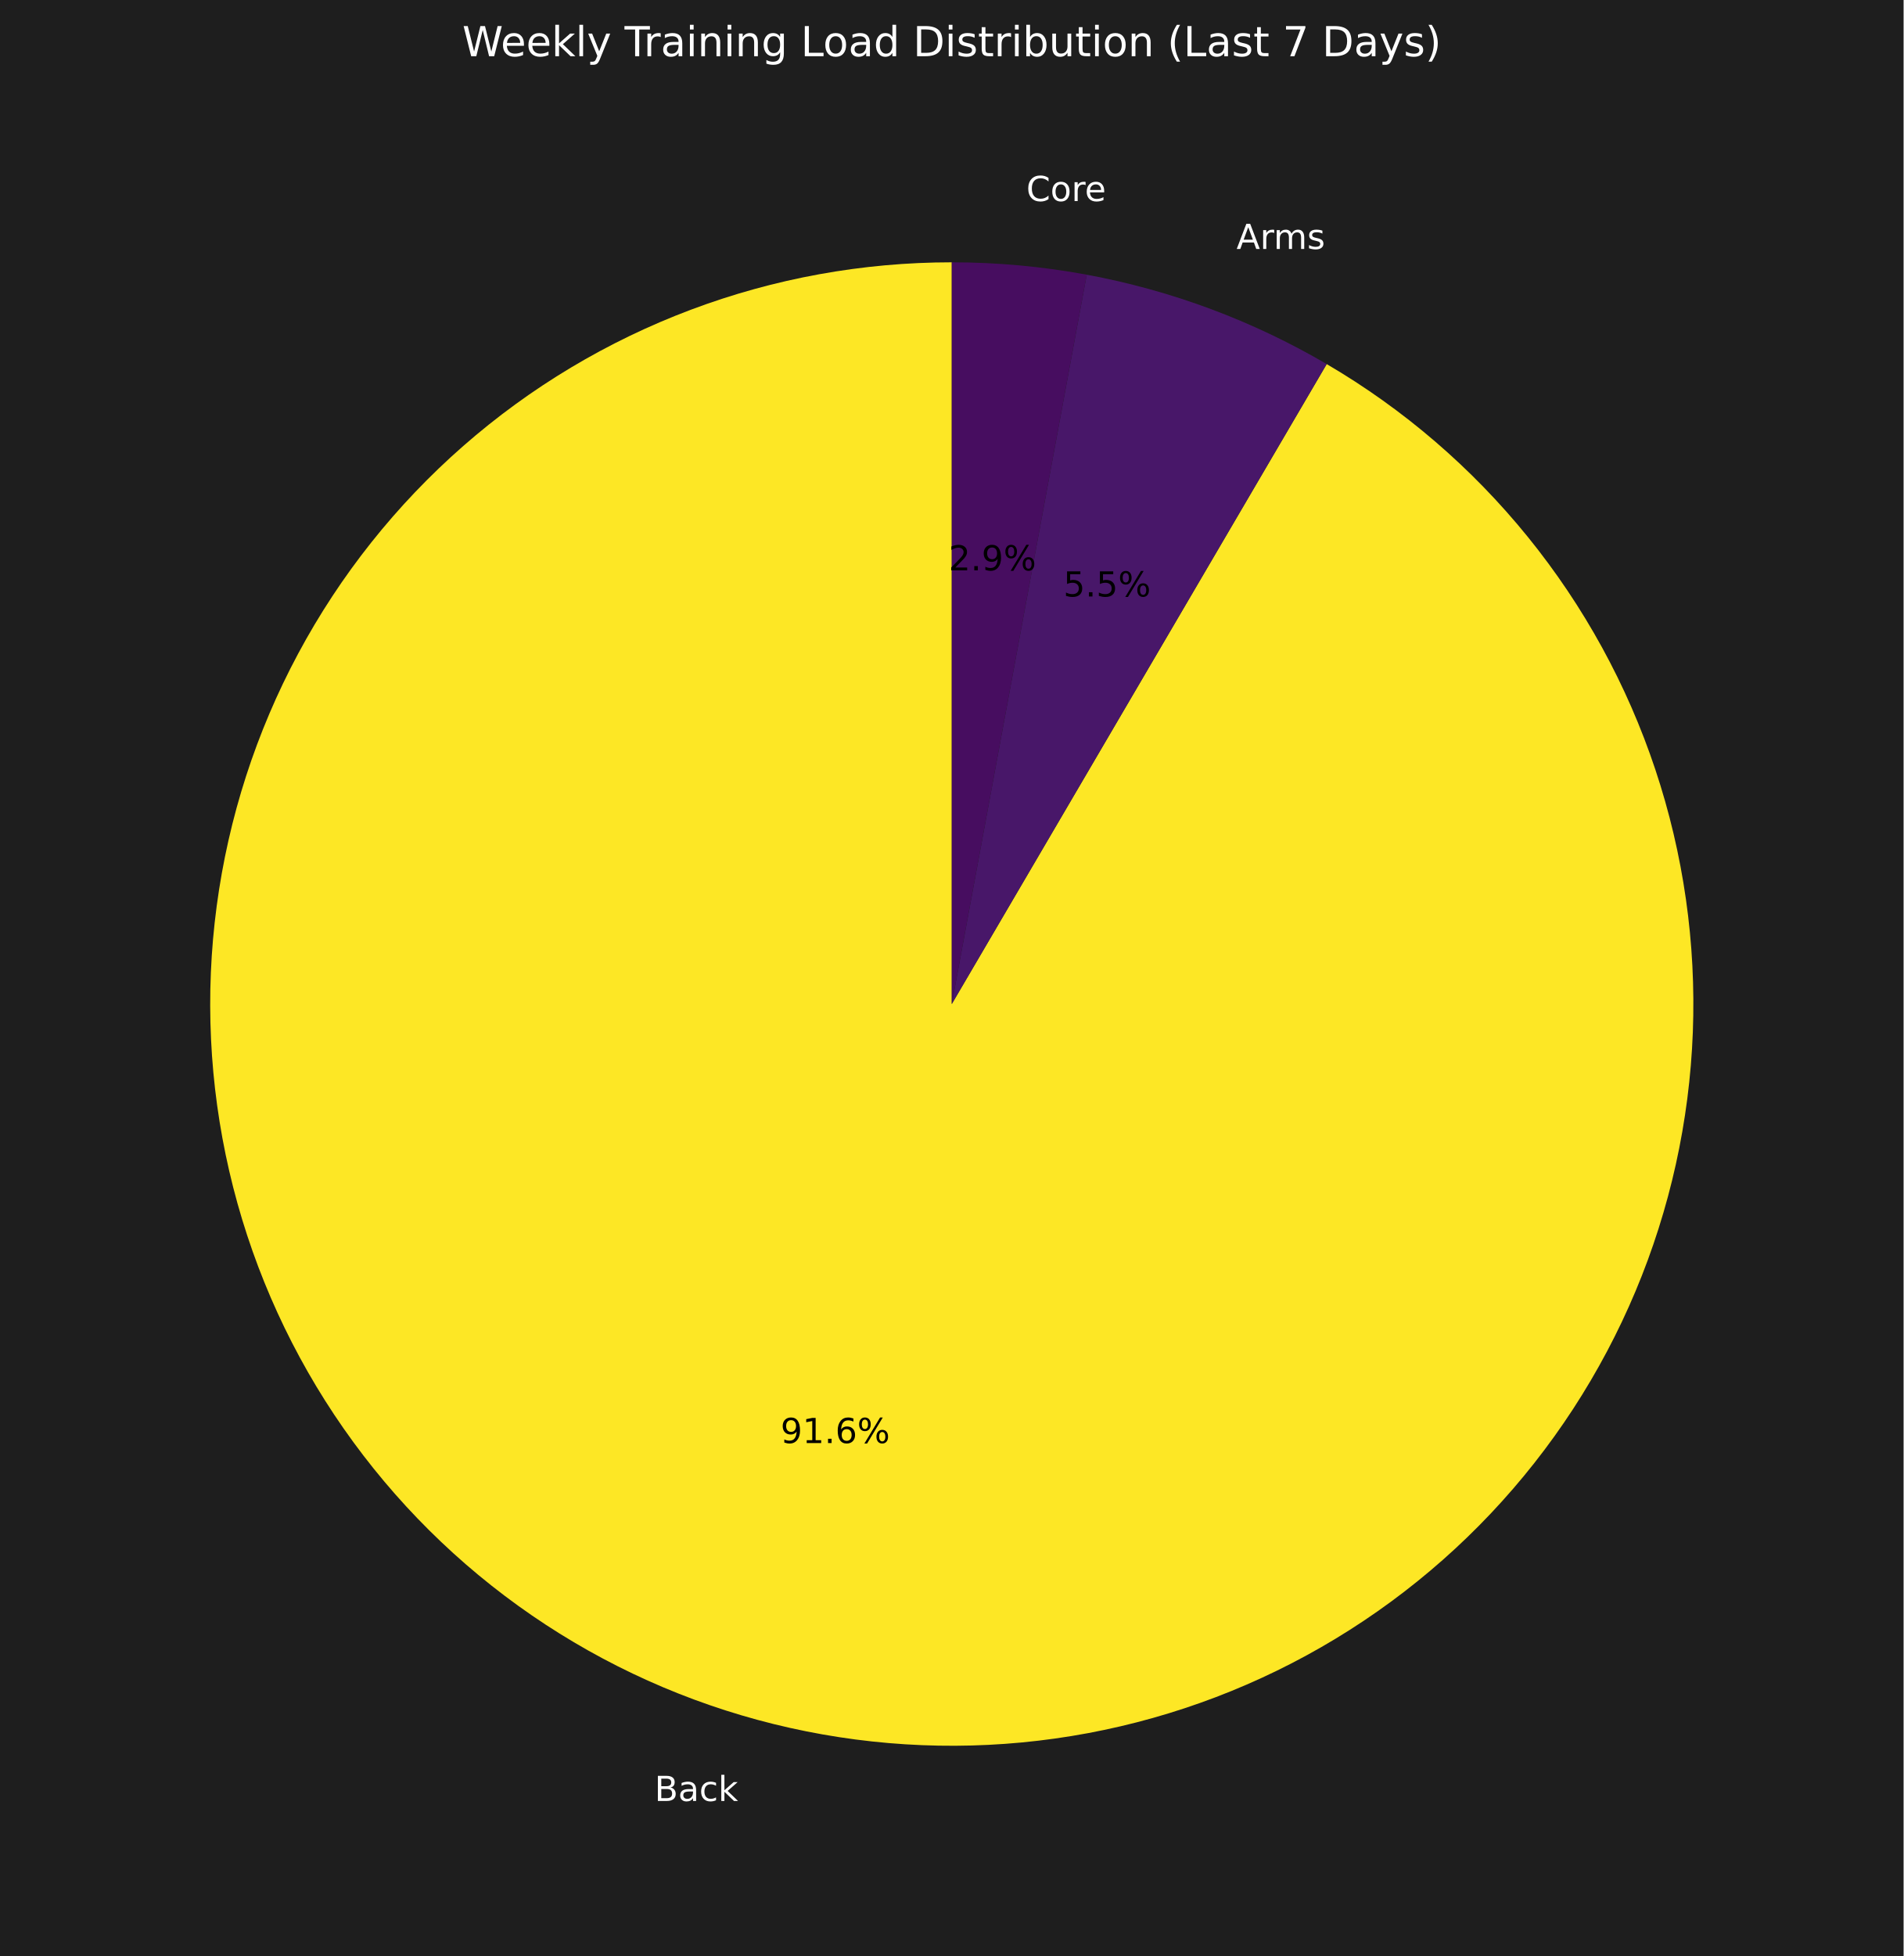
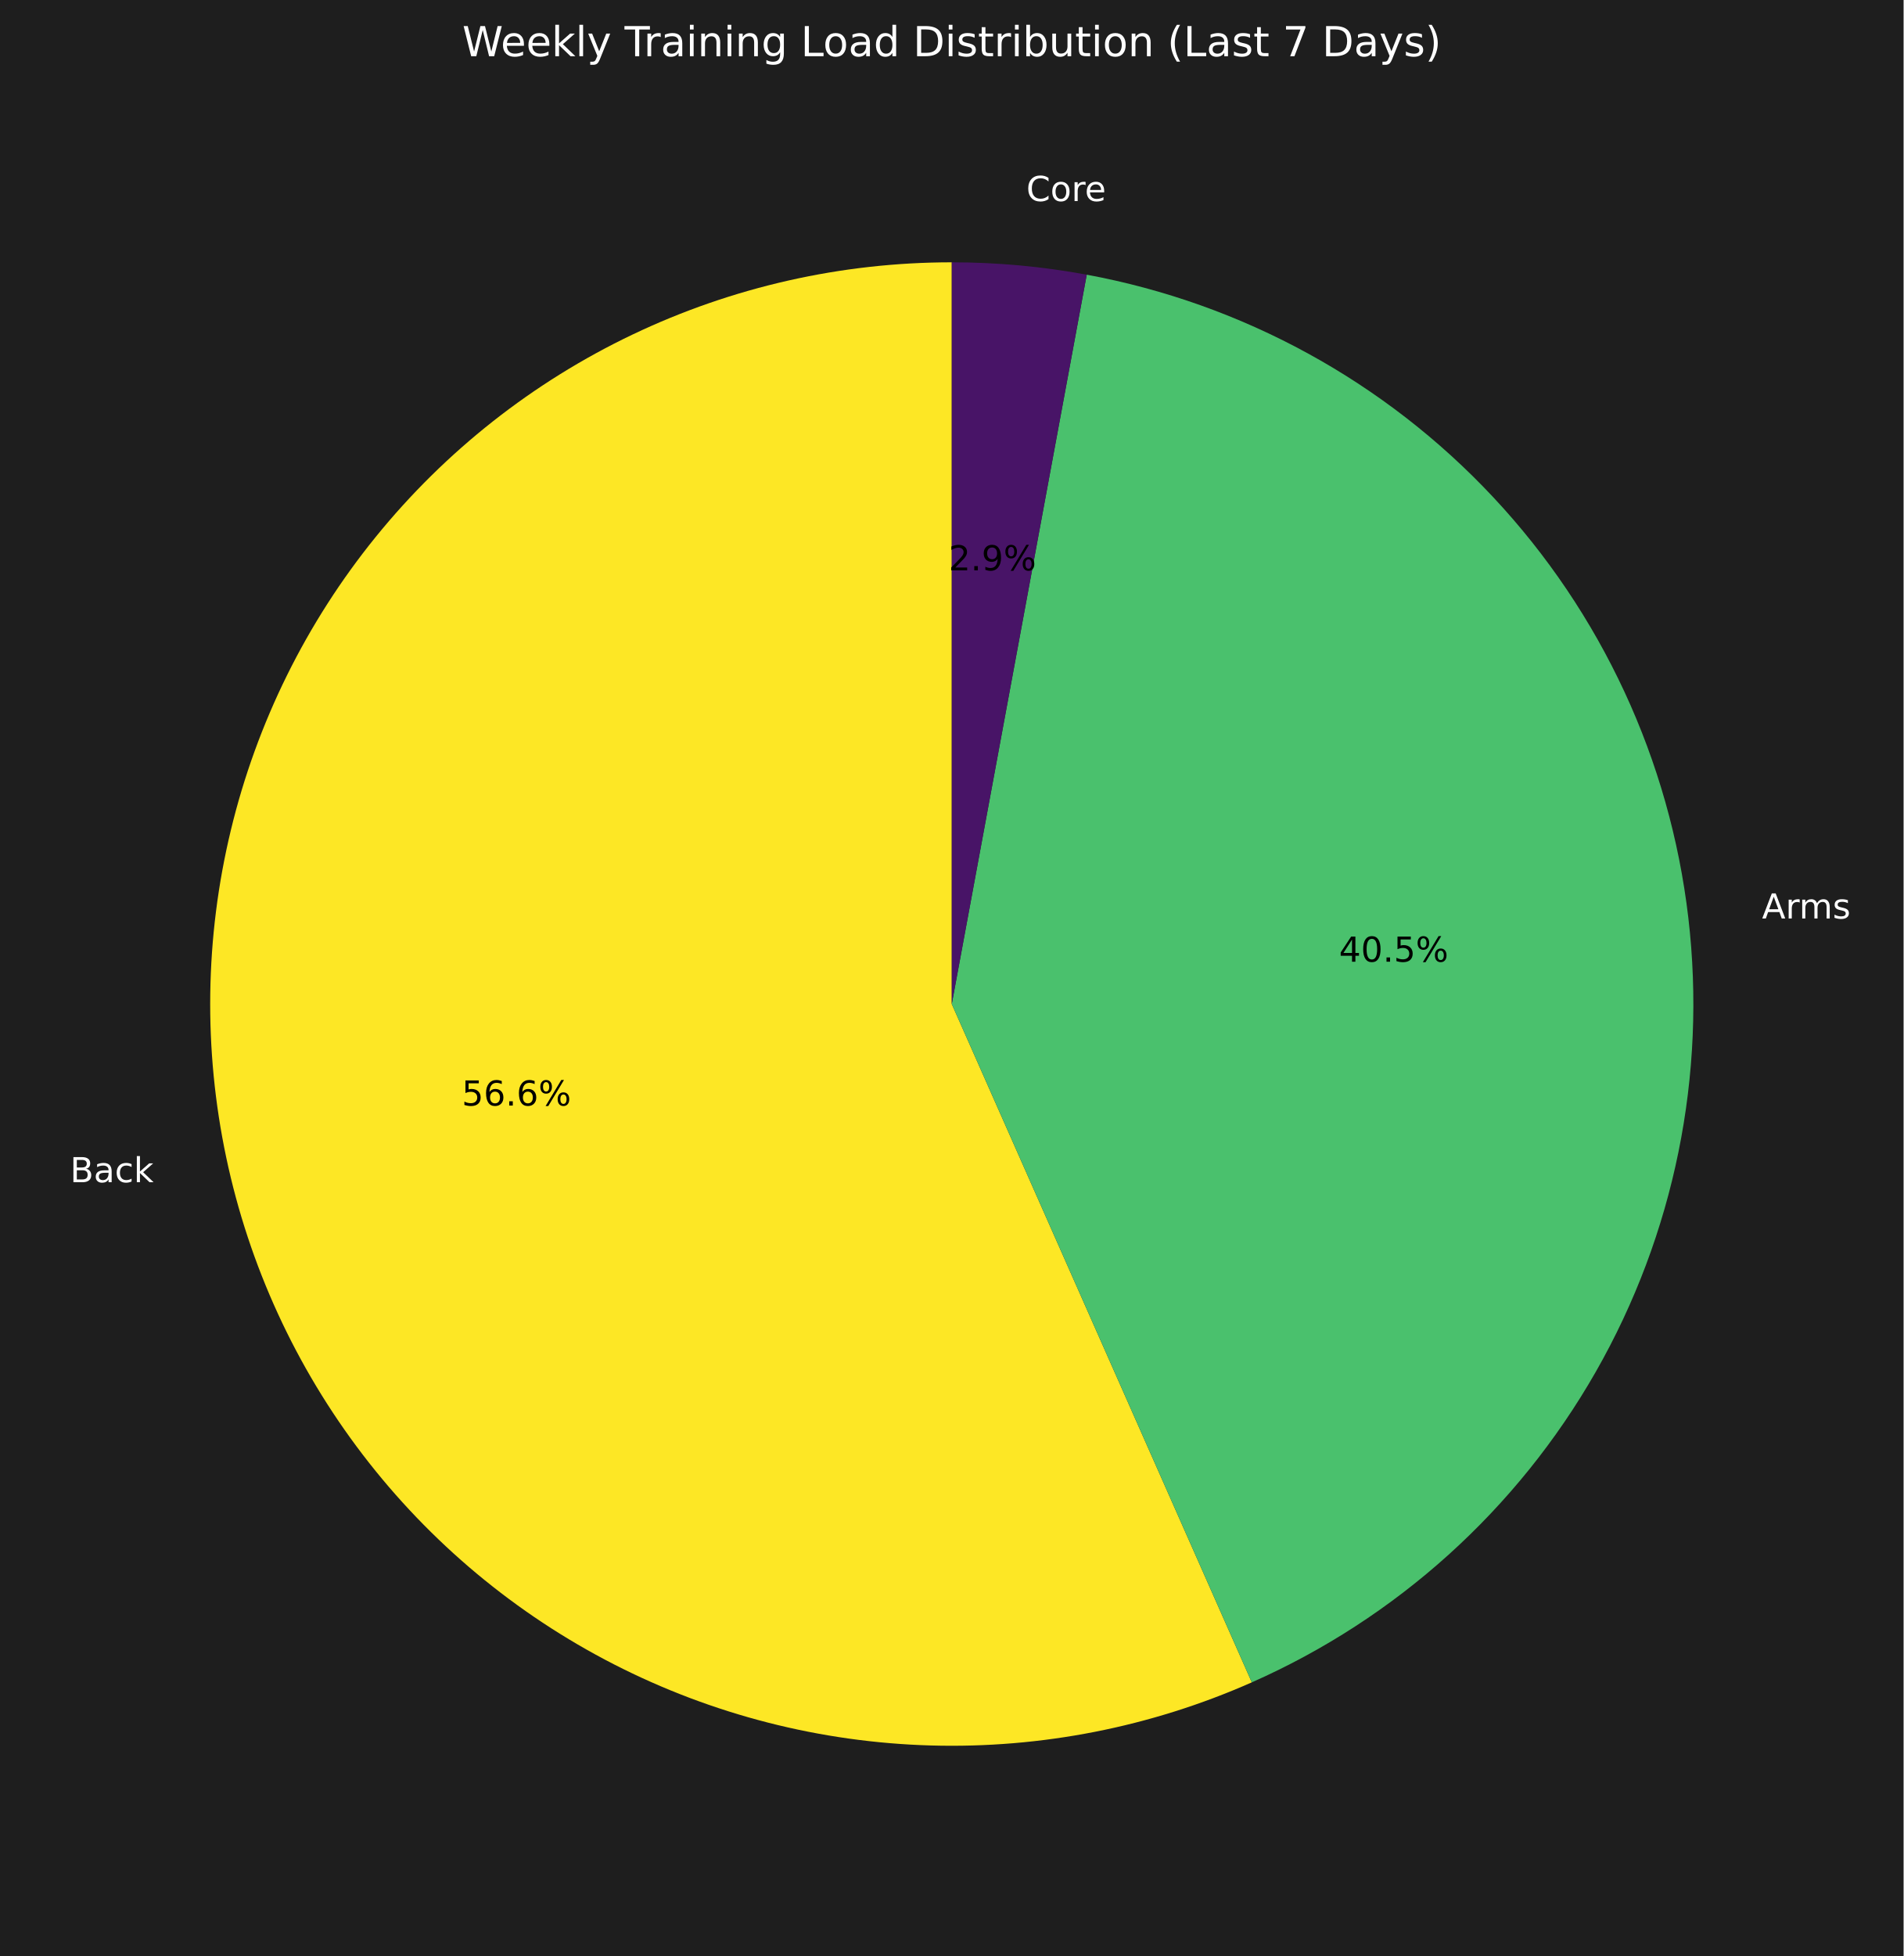
<svg xmlns="http://www.w3.org/2000/svg" xmlns:xlink="http://www.w3.org/1999/xlink" width="552.72pt" height="567.838pt" viewBox="0 0 552.72 567.838" version="1.1">
  <defs>
    <style type="text/css">*{stroke-linejoin: round; stroke-linecap: butt}</style>
  </defs>
  <g id="figure_1">
    <g id="patch_1">
      <path d="M 0 567.838  L 552.72 567.838  L 552.72 0  L 0 0  z " style="fill: #1e1e1e" />
    </g>
    <g id="axes_1">
      <g id="patch_2">
-         <path d="M 276.36 76.15  C 250.482 76.15 224.815 80.815 200.592 89.921  C 176.369 99.027 153.984 112.425 134.514 129.472  C 115.045 146.519 98.806 166.937 86.58 189.745  C 74.354 212.552 66.339 237.378 62.92 263.029  C 59.501 288.681 60.734 314.739 66.559 339.953  C 72.385 365.167 82.709 389.125 97.034 410.676  C 111.359 432.228 129.452 451.021 150.445 466.154  C 171.437 481.286 194.987 492.511 219.961 499.289  C 244.936 506.067 270.929 508.288 296.691 505.844  C 322.454 503.401 347.566 496.333 370.821 484.981  C 394.076 473.628 415.095 458.176 432.869 439.367  C 450.642 420.558 464.88 398.698 474.898 374.838  C 484.916 350.978 490.551 325.506 491.533 299.646  C 492.515 273.787 488.827 247.961 480.646 223.41  C 472.466 198.859 459.926 175.983 443.63 155.88  C 427.334 135.778 407.547 118.777 385.22 105.694  L 276.36 291.478  z " style="fill: #fde725" />
+         <path d="M 276.36 76.15  C 244.306 76.15 212.652 83.308 183.717 97.099  C 154.781 110.89 129.287 130.97 109.099 155.868  C 88.912 180.767 74.537 209.862 67.026 241.024  C 59.516 272.186 59.057 304.635 65.684 335.997  C 72.311 367.358 85.858 396.848 105.334 422.307  C 124.809 447.766 149.726 468.559 178.261 483.162  C 206.795 497.765 238.234 505.814 270.275 506.72  C 302.316 507.626 334.159 501.366 363.473 488.398  L 276.36 291.478  z " style="fill: #fde725" />
      </g>
      <g id="patch_3">
-         <path d="M 385.22 105.694  C 374.468 99.394 363.189 94.039 351.511 89.69  C 339.834 85.341 327.8 82.014 315.547 79.746  L 276.36 291.478  z " style="fill: #481769" />
+         <path d="M 363.473 488.398  C 405.537 469.79 440.551 438.185 463.357 398.241  C 486.162 358.298 495.58 312.079 490.222 266.396  C 484.865 220.714 465.008 177.928 433.58 144.345  C 402.151 110.762 360.774 88.116 315.547 79.746  L 276.36 291.478  z " style="fill: #4ac16d" />
      </g>
      <g id="patch_4">
-         <path d="M 315.547 79.746  C 309.088 78.55 302.577 77.651 296.036 77.051  C 289.494 76.451 282.929 76.15 276.36 76.15  L 276.36 291.478  z " style="fill: #470d60" />
+         <path d="M 315.547 79.746  C 309.088 78.55 302.577 77.651 296.036 77.051  C 289.494 76.451 282.929 76.15 276.36 76.15  L 276.36 291.478  z " style="fill: #481467" />
      </g>
      <g id="matplotlib.axis_1" />
      <g id="matplotlib.axis_2" />
      <g id="text_1">
-         <g style="fill: #ffffff" transform="translate(190.0434 522.8294) scale(0.1 -0.1)">
+         <g style="fill: #ffffff" transform="translate(20.3386 343.2078) scale(0.1 -0.1)">
          <defs>
            <path id="DejaVuSans-42" d="M 1259 2228  L 1259 519  L 2272 519  Q 2781 519 3026 730  Q 3272 941 3272 1375  Q 3272 1813 3026 2020  Q 2781 2228 2272 2228  L 1259 2228  z M 1259 4147  L 1259 2741  L 2194 2741  Q 2656 2741 2882 2914  Q 3109 3088 3109 3444  Q 3109 3797 2882 3972  Q 2656 4147 2194 4147  L 1259 4147  z M 628 4666  L 2241 4666  Q 2963 4666 3353 4366  Q 3744 4066 3744 3513  Q 3744 3084 3544 2831  Q 3344 2578 2956 2516  Q 3422 2416 3680 2098  Q 3938 1781 3938 1306  Q 3938 681 3513 340  Q 3088 0 2303 0  L 628 0  L 628 4666  z " transform="scale(0.015625)" />
            <path id="DejaVuSans-61" d="M 2194 1759  Q 1497 1759 1228 1600  Q 959 1441 959 1056  Q 959 750 1161 570  Q 1363 391 1709 391  Q 2188 391 2477 730  Q 2766 1069 2766 1631  L 2766 1759  L 2194 1759  z M 3341 1997  L 3341 0  L 2766 0  L 2766 531  Q 2569 213 2275 61  Q 1981 -91 1556 -91  Q 1019 -91 701 211  Q 384 513 384 1019  Q 384 1609 779 1909  Q 1175 2209 1959 2209  L 2766 2209  L 2766 2266  Q 2766 2663 2505 2880  Q 2244 3097 1772 3097  Q 1472 3097 1187 3025  Q 903 2953 641 2809  L 641 3341  Q 956 3463 1253 3523  Q 1550 3584 1831 3584  Q 2591 3584 2966 3190  Q 3341 2797 3341 1997  z " transform="scale(0.015625)" />
            <path id="DejaVuSans-63" d="M 3122 3366  L 3122 2828  Q 2878 2963 2633 3030  Q 2388 3097 2138 3097  Q 1578 3097 1268 2742  Q 959 2388 959 1747  Q 959 1106 1268 751  Q 1578 397 2138 397  Q 2388 397 2633 464  Q 2878 531 3122 666  L 3122 134  Q 2881 22 2623 -34  Q 2366 -91 2075 -91  Q 1284 -91 818 406  Q 353 903 353 1747  Q 353 2603 823 3093  Q 1294 3584 2113 3584  Q 2378 3584 2631 3529  Q 2884 3475 3122 3366  z " transform="scale(0.015625)" />
            <path id="DejaVuSans-6b" d="M 581 4863  L 1159 4863  L 1159 1991  L 2875 3500  L 3609 3500  L 1753 1863  L 3688 0  L 2938 0  L 1159 1709  L 1159 0  L 581 0  L 581 4863  z " transform="scale(0.015625)" />
          </defs>
          <use xlink:href="#DejaVuSans-42" />
          <use xlink:href="#DejaVuSans-61" transform="translate(68.60352 0)" />
          <use xlink:href="#DejaVuSans-63" transform="translate(129.8828 0)" />
          <use xlink:href="#DejaVuSans-6b" transform="translate(184.8633 0)" />
        </g>
      </g>
      <g id="text_2">
-         <g transform="translate(226.6372 418.924) scale(0.1 -0.1)">
+         <g transform="translate(134.071 320.9486) scale(0.1 -0.1)">
          <defs>
-             <path id="DejaVuSans-39" d="M 703 97  L 703 672  Q 941 559 1184 500  Q 1428 441 1663 441  Q 2288 441 2617 861  Q 2947 1281 2994 2138  Q 2813 1869 2534 1725  Q 2256 1581 1919 1581  Q 1219 1581 811 2004  Q 403 2428 403 3163  Q 403 3881 828 4315  Q 1253 4750 1959 4750  Q 2769 4750 3195 4129  Q 3622 3509 3622 2328  Q 3622 1225 3098 567  Q 2575 -91 1691 -91  Q 1453 -91 1209 -44  Q 966 3 703 97  z M 1959 2075  Q 2384 2075 2632 2365  Q 2881 2656 2881 3163  Q 2881 3666 2632 3958  Q 2384 4250 1959 4250  Q 1534 4250 1286 3958  Q 1038 3666 1038 3163  Q 1038 2656 1286 2365  Q 1534 2075 1959 2075  z " transform="scale(0.015625)" />
-             <path id="DejaVuSans-31" d="M 794 531  L 1825 531  L 1825 4091  L 703 3866  L 703 4441  L 1819 4666  L 2450 4666  L 2450 531  L 3481 531  L 3481 0  L 794 0  L 794 531  z " transform="scale(0.015625)" />
+             <path id="DejaVuSans-35" d="M 691 4666  L 3169 4666  L 3169 4134  L 1269 4134  L 1269 2991  Q 1406 3038 1543 3061  Q 1681 3084 1819 3084  Q 2600 3084 3056 2656  Q 3513 2228 3513 1497  Q 3513 744 3044 326  Q 2575 -91 1722 -91  Q 1428 -91 1123 -41  Q 819 9 494 109  L 494 744  Q 775 591 1075 516  Q 1375 441 1709 441  Q 2250 441 2565 725  Q 2881 1009 2881 1497  Q 2881 1984 2565 2268  Q 2250 2553 1709 2553  Q 1456 2553 1204 2497  Q 953 2441 691 2322  L 691 4666  z " transform="scale(0.015625)" />
+             <path id="DejaVuSans-36" d="M 2113 2584  Q 1688 2584 1439 2293  Q 1191 2003 1191 1497  Q 1191 994 1439 701  Q 1688 409 2113 409  Q 2538 409 2786 701  Q 3034 994 3034 1497  Q 3034 2003 2786 2293  Q 2538 2584 2113 2584  z M 3366 4563  L 3366 3988  Q 3128 4100 2886 4159  Q 2644 4219 2406 4219  Q 1781 4219 1451 3797  Q 1122 3375 1075 2522  Q 1259 2794 1537 2939  Q 1816 3084 2150 3084  Q 2853 3084 3261 2657  Q 3669 2231 3669 1497  Q 3669 778 3244 343  Q 2819 -91 2113 -91  Q 1303 -91 875 529  Q 447 1150 447 2328  Q 447 3434 972 4092  Q 1497 4750 2381 4750  Q 2619 4750 2861 4703  Q 3103 4656 3366 4563  z " transform="scale(0.015625)" />
            <path id="DejaVuSans-2e" d="M 684 794  L 1344 794  L 1344 0  L 684 0  L 684 794  z " transform="scale(0.015625)" />
-             <path id="DejaVuSans-36" d="M 2113 2584  Q 1688 2584 1439 2293  Q 1191 2003 1191 1497  Q 1191 994 1439 701  Q 1688 409 2113 409  Q 2538 409 2786 701  Q 3034 994 3034 1497  Q 3034 2003 2786 2293  Q 2538 2584 2113 2584  z M 3366 4563  L 3366 3988  Q 3128 4100 2886 4159  Q 2644 4219 2406 4219  Q 1781 4219 1451 3797  Q 1122 3375 1075 2522  Q 1259 2794 1537 2939  Q 1816 3084 2150 3084  Q 2853 3084 3261 2657  Q 3669 2231 3669 1497  Q 3669 778 3244 343  Q 2819 -91 2113 -91  Q 1303 -91 875 529  Q 447 1150 447 2328  Q 447 3434 972 4092  Q 1497 4750 2381 4750  Q 2619 4750 2861 4703  Q 3103 4656 3366 4563  z " transform="scale(0.015625)" />
            <path id="DejaVuSans-25" d="M 4653 2053  Q 4381 2053 4226 1822  Q 4072 1591 4072 1178  Q 4072 772 4226 539  Q 4381 306 4653 306  Q 4919 306 5073 539  Q 5228 772 5228 1178  Q 5228 1588 5073 1820  Q 4919 2053 4653 2053  z M 4653 2450  Q 5147 2450 5437 2106  Q 5728 1763 5728 1178  Q 5728 594 5436 251  Q 5144 -91 4653 -91  Q 4153 -91 3862 251  Q 3572 594 3572 1178  Q 3572 1766 3864 2108  Q 4156 2450 4653 2450  z M 1428 4353  Q 1159 4353 1004 4120  Q 850 3888 850 3481  Q 850 3069 1003 2837  Q 1156 2606 1428 2606  Q 1700 2606 1854 2837  Q 2009 3069 2009 3481  Q 2009 3884 1853 4118  Q 1697 4353 1428 4353  z M 4250 4750  L 4750 4750  L 1831 -91  L 1331 -91  L 4250 4750  z M 1428 4750  Q 1922 4750 2215 4408  Q 2509 4066 2509 3481  Q 2509 2891 2217 2550  Q 1925 2209 1428 2209  Q 931 2209 642 2551  Q 353 2894 353 3481  Q 353 4063 643 4406  Q 934 4750 1428 4750  z " transform="scale(0.015625)" />
          </defs>
-           <use xlink:href="#DejaVuSans-39" />
-           <use xlink:href="#DejaVuSans-31" transform="translate(63.62305 0)" />
+           <use xlink:href="#DejaVuSans-35" />
+           <use xlink:href="#DejaVuSans-36" transform="translate(63.62305 0)" />
          <use xlink:href="#DejaVuSans-2e" transform="translate(127.2461 0)" />
          <use xlink:href="#DejaVuSans-36" transform="translate(159.0332 0)" />
          <use xlink:href="#DejaVuSans-25" transform="translate(222.6562 0)" />
        </g>
      </g>
      <g id="text_3">
-         <g style="fill: #ffffff" transform="translate(359.0267 72.27071) scale(0.1 -0.1)">
+         <g style="fill: #ffffff" transform="translate(511.6085 266.6476) scale(0.1 -0.1)">
          <defs>
            <path id="DejaVuSans-41" d="M 2188 4044  L 1331 1722  L 3047 1722  L 2188 4044  z M 1831 4666  L 2547 4666  L 4325 0  L 3669 0  L 3244 1197  L 1141 1197  L 716 0  L 50 0  L 1831 4666  z " transform="scale(0.015625)" />
            <path id="DejaVuSans-72" d="M 2631 2963  Q 2534 3019 2420 3045  Q 2306 3072 2169 3072  Q 1681 3072 1420 2755  Q 1159 2438 1159 1844  L 1159 0  L 581 0  L 581 3500  L 1159 3500  L 1159 2956  Q 1341 3275 1631 3429  Q 1922 3584 2338 3584  Q 2397 3584 2469 3576  Q 2541 3569 2628 3553  L 2631 2963  z " transform="scale(0.015625)" />
            <path id="DejaVuSans-6d" d="M 3328 2828  Q 3544 3216 3844 3400  Q 4144 3584 4550 3584  Q 5097 3584 5394 3201  Q 5691 2819 5691 2113  L 5691 0  L 5113 0  L 5113 2094  Q 5113 2597 4934 2840  Q 4756 3084 4391 3084  Q 3944 3084 3684 2787  Q 3425 2491 3425 1978  L 3425 0  L 2847 0  L 2847 2094  Q 2847 2600 2669 2842  Q 2491 3084 2119 3084  Q 1678 3084 1418 2786  Q 1159 2488 1159 1978  L 1159 0  L 581 0  L 581 3500  L 1159 3500  L 1159 2956  Q 1356 3278 1631 3431  Q 1906 3584 2284 3584  Q 2666 3584 2933 3390  Q 3200 3197 3328 2828  z " transform="scale(0.015625)" />
            <path id="DejaVuSans-73" d="M 2834 3397  L 2834 2853  Q 2591 2978 2328 3040  Q 2066 3103 1784 3103  Q 1356 3103 1142 2972  Q 928 2841 928 2578  Q 928 2378 1081 2264  Q 1234 2150 1697 2047  L 1894 2003  Q 2506 1872 2764 1633  Q 3022 1394 3022 966  Q 3022 478 2636 193  Q 2250 -91 1575 -91  Q 1294 -91 989 -36  Q 684 19 347 128  L 347 722  Q 666 556 975 473  Q 1284 391 1588 391  Q 1994 391 2212 530  Q 2431 669 2431 922  Q 2431 1156 2273 1281  Q 2116 1406 1581 1522  L 1381 1569  Q 847 1681 609 1914  Q 372 2147 372 2553  Q 372 3047 722 3315  Q 1072 3584 1716 3584  Q 2034 3584 2315 3537  Q 2597 3491 2834 3397  z " transform="scale(0.015625)" />
          </defs>
          <use xlink:href="#DejaVuSans-41" />
          <use xlink:href="#DejaVuSans-72" transform="translate(68.4082 0)" />
          <use xlink:href="#DejaVuSans-6d" transform="translate(107.7715 0)" />
          <use xlink:href="#DejaVuSans-73" transform="translate(205.1836 0)" />
        </g>
      </g>
      <g id="text_4">
-         <g transform="translate(308.7486 173.1647) scale(0.1 -0.1)">
+         <g transform="translate(388.7937 279.1885) scale(0.1 -0.1)">
          <defs>
-             <path id="DejaVuSans-35" d="M 691 4666  L 3169 4666  L 3169 4134  L 1269 4134  L 1269 2991  Q 1406 3038 1543 3061  Q 1681 3084 1819 3084  Q 2600 3084 3056 2656  Q 3513 2228 3513 1497  Q 3513 744 3044 326  Q 2575 -91 1722 -91  Q 1428 -91 1123 -41  Q 819 9 494 109  L 494 744  Q 775 591 1075 516  Q 1375 441 1709 441  Q 2250 441 2565 725  Q 2881 1009 2881 1497  Q 2881 1984 2565 2268  Q 2250 2553 1709 2553  Q 1456 2553 1204 2497  Q 953 2441 691 2322  L 691 4666  z " transform="scale(0.015625)" />
+             <path id="DejaVuSans-34" d="M 2419 4116  L 825 1625  L 2419 1625  L 2419 4116  z M 2253 4666  L 3047 4666  L 3047 1625  L 3713 1625  L 3713 1100  L 3047 1100  L 3047 0  L 2419 0  L 2419 1100  L 313 1100  L 313 1709  L 2253 4666  z " transform="scale(0.015625)" />
+             <path id="DejaVuSans-30" d="M 2034 4250  Q 1547 4250 1301 3770  Q 1056 3291 1056 2328  Q 1056 1369 1301 889  Q 1547 409 2034 409  Q 2525 409 2770 889  Q 3016 1369 3016 2328  Q 3016 3291 2770 3770  Q 2525 4250 2034 4250  z M 2034 4750  Q 2819 4750 3233 4129  Q 3647 3509 3647 2328  Q 3647 1150 3233 529  Q 2819 -91 2034 -91  Q 1250 -91 836 529  Q 422 1150 422 2328  Q 422 3509 836 4129  Q 1250 4750 2034 4750  z " transform="scale(0.015625)" />
          </defs>
-           <use xlink:href="#DejaVuSans-35" />
-           <use xlink:href="#DejaVuSans-2e" transform="translate(63.62305 0)" />
-           <use xlink:href="#DejaVuSans-35" transform="translate(95.41016 0)" />
-           <use xlink:href="#DejaVuSans-25" transform="translate(159.0332 0)" />
+           <use xlink:href="#DejaVuSans-34" />
+           <use xlink:href="#DejaVuSans-30" transform="translate(63.62305 0)" />
+           <use xlink:href="#DejaVuSans-2e" transform="translate(127.2461 0)" />
+           <use xlink:href="#DejaVuSans-35" transform="translate(159.0332 0)" />
+           <use xlink:href="#DejaVuSans-25" transform="translate(222.6562 0)" />
        </g>
      </g>
      <g id="text_5">
        <g style="fill: #ffffff" transform="translate(298.0033 58.36761) scale(0.1 -0.1)">
          <defs>
            <path id="DejaVuSans-43" d="M 4122 4306  L 4122 3641  Q 3803 3938 3442 4084  Q 3081 4231 2675 4231  Q 1875 4231 1450 3742  Q 1025 3253 1025 2328  Q 1025 1406 1450 917  Q 1875 428 2675 428  Q 3081 428 3442 575  Q 3803 722 4122 1019  L 4122 359  Q 3791 134 3420 21  Q 3050 -91 2638 -91  Q 1578 -91 968 557  Q 359 1206 359 2328  Q 359 3453 968 4101  Q 1578 4750 2638 4750  Q 3056 4750 3426 4639  Q 3797 4528 4122 4306  z " transform="scale(0.015625)" />
            <path id="DejaVuSans-6f" d="M 1959 3097  Q 1497 3097 1228 2736  Q 959 2375 959 1747  Q 959 1119 1226 758  Q 1494 397 1959 397  Q 2419 397 2687 759  Q 2956 1122 2956 1747  Q 2956 2369 2687 2733  Q 2419 3097 1959 3097  z M 1959 3584  Q 2709 3584 3137 3096  Q 3566 2609 3566 1747  Q 3566 888 3137 398  Q 2709 -91 1959 -91  Q 1206 -91 779 398  Q 353 888 353 1747  Q 353 2609 779 3096  Q 1206 3584 1959 3584  z " transform="scale(0.015625)" />
            <path id="DejaVuSans-65" d="M 3597 1894  L 3597 1613  L 953 1613  Q 991 1019 1311 708  Q 1631 397 2203 397  Q 2534 397 2845 478  Q 3156 559 3463 722  L 3463 178  Q 3153 47 2828 -22  Q 2503 -91 2169 -91  Q 1331 -91 842 396  Q 353 884 353 1716  Q 353 2575 817 3079  Q 1281 3584 2069 3584  Q 2775 3584 3186 3129  Q 3597 2675 3597 1894  z M 3022 2063  Q 3016 2534 2758 2815  Q 2500 3097 2075 3097  Q 1594 3097 1305 2825  Q 1016 2553 972 2059  L 3022 2063  z " transform="scale(0.015625)" />
          </defs>
          <use xlink:href="#DejaVuSans-43" />
          <use xlink:href="#DejaVuSans-6f" transform="translate(69.82422 0)" />
          <use xlink:href="#DejaVuSans-72" transform="translate(131.0059 0)" />
          <use xlink:href="#DejaVuSans-65" transform="translate(169.8691 0)" />
        </g>
      </g>
      <g id="text_6">
        <g transform="translate(275.4631 165.5812) scale(0.1 -0.1)">
          <defs>
            <path id="DejaVuSans-32" d="M 1228 531  L 3431 531  L 3431 0  L 469 0  L 469 531  Q 828 903 1448 1529  Q 2069 2156 2228 2338  Q 2531 2678 2651 2914  Q 2772 3150 2772 3378  Q 2772 3750 2511 3984  Q 2250 4219 1831 4219  Q 1534 4219 1204 4116  Q 875 4013 500 3803  L 500 4441  Q 881 4594 1212 4672  Q 1544 4750 1819 4750  Q 2544 4750 2975 4387  Q 3406 4025 3406 3419  Q 3406 3131 3298 2873  Q 3191 2616 2906 2266  Q 2828 2175 2409 1742  Q 1991 1309 1228 531  z " transform="scale(0.015625)" />
+             <path id="DejaVuSans-39" d="M 703 97  L 703 672  Q 941 559 1184 500  Q 1428 441 1663 441  Q 2288 441 2617 861  Q 2947 1281 2994 2138  Q 2813 1869 2534 1725  Q 2256 1581 1919 1581  Q 1219 1581 811 2004  Q 403 2428 403 3163  Q 403 3881 828 4315  Q 1253 4750 1959 4750  Q 2769 4750 3195 4129  Q 3622 3509 3622 2328  Q 3622 1225 3098 567  Q 2575 -91 1691 -91  Q 1453 -91 1209 -44  Q 966 3 703 97  z M 1959 2075  Q 2384 2075 2632 2365  Q 2881 2656 2881 3163  Q 2881 3666 2632 3958  Q 2384 4250 1959 4250  Q 1534 4250 1286 3958  Q 1038 3666 1038 3163  Q 1038 2656 1286 2365  Q 1534 2075 1959 2075  z " transform="scale(0.015625)" />
          </defs>
          <use xlink:href="#DejaVuSans-32" />
          <use xlink:href="#DejaVuSans-2e" transform="translate(63.62305 0)" />
          <use xlink:href="#DejaVuSans-39" transform="translate(95.41016 0)" />
          <use xlink:href="#DejaVuSans-25" transform="translate(159.0332 0)" />
        </g>
      </g>
      <g id="text_7">
        <g style="fill: #ffffff" transform="translate(134.2228 16.31812) scale(0.12 -0.12)">
          <defs>
            <path id="DejaVuSans-57" d="M 213 4666  L 850 4666  L 1831 722  L 2809 4666  L 3519 4666  L 4500 722  L 5478 4666  L 6119 4666  L 4947 0  L 4153 0  L 3169 4050  L 2175 0  L 1381 0  L 213 4666  z " transform="scale(0.015625)" />
            <path id="DejaVuSans-6c" d="M 603 4863  L 1178 4863  L 1178 0  L 603 0  L 603 4863  z " transform="scale(0.015625)" />
            <path id="DejaVuSans-79" d="M 2059 -325  Q 1816 -950 1584 -1140  Q 1353 -1331 966 -1331  L 506 -1331  L 506 -850  L 844 -850  Q 1081 -850 1212 -737  Q 1344 -625 1503 -206  L 1606 56  L 191 3500  L 800 3500  L 1894 763  L 2988 3500  L 3597 3500  L 2059 -325  z " transform="scale(0.015625)" />
            <path id="DejaVuSans-20" transform="scale(0.015625)" />
            <path id="DejaVuSans-54" d="M -19 4666  L 3928 4666  L 3928 4134  L 2272 4134  L 2272 0  L 1638 0  L 1638 4134  L -19 4134  L -19 4666  z " transform="scale(0.015625)" />
            <path id="DejaVuSans-69" d="M 603 3500  L 1178 3500  L 1178 0  L 603 0  L 603 3500  z M 603 4863  L 1178 4863  L 1178 4134  L 603 4134  L 603 4863  z " transform="scale(0.015625)" />
            <path id="DejaVuSans-6e" d="M 3513 2113  L 3513 0  L 2938 0  L 2938 2094  Q 2938 2591 2744 2837  Q 2550 3084 2163 3084  Q 1697 3084 1428 2787  Q 1159 2491 1159 1978  L 1159 0  L 581 0  L 581 3500  L 1159 3500  L 1159 2956  Q 1366 3272 1645 3428  Q 1925 3584 2291 3584  Q 2894 3584 3203 3211  Q 3513 2838 3513 2113  z " transform="scale(0.015625)" />
            <path id="DejaVuSans-67" d="M 2906 1791  Q 2906 2416 2648 2759  Q 2391 3103 1925 3103  Q 1463 3103 1205 2759  Q 947 2416 947 1791  Q 947 1169 1205 825  Q 1463 481 1925 481  Q 2391 481 2648 825  Q 2906 1169 2906 1791  z M 3481 434  Q 3481 -459 3084 -895  Q 2688 -1331 1869 -1331  Q 1566 -1331 1297 -1286  Q 1028 -1241 775 -1147  L 775 -588  Q 1028 -725 1275 -790  Q 1522 -856 1778 -856  Q 2344 -856 2625 -561  Q 2906 -266 2906 331  L 2906 616  Q 2728 306 2450 153  Q 2172 0 1784 0  Q 1141 0 747 490  Q 353 981 353 1791  Q 353 2603 747 3093  Q 1141 3584 1784 3584  Q 2172 3584 2450 3431  Q 2728 3278 2906 2969  L 2906 3500  L 3481 3500  L 3481 434  z " transform="scale(0.015625)" />
            <path id="DejaVuSans-4c" d="M 628 4666  L 1259 4666  L 1259 531  L 3531 531  L 3531 0  L 628 0  L 628 4666  z " transform="scale(0.015625)" />
            <path id="DejaVuSans-64" d="M 2906 2969  L 2906 4863  L 3481 4863  L 3481 0  L 2906 0  L 2906 525  Q 2725 213 2448 61  Q 2172 -91 1784 -91  Q 1150 -91 751 415  Q 353 922 353 1747  Q 353 2572 751 3078  Q 1150 3584 1784 3584  Q 2172 3584 2448 3432  Q 2725 3281 2906 2969  z M 947 1747  Q 947 1113 1208 752  Q 1469 391 1925 391  Q 2381 391 2643 752  Q 2906 1113 2906 1747  Q 2906 2381 2643 2742  Q 2381 3103 1925 3103  Q 1469 3103 1208 2742  Q 947 2381 947 1747  z " transform="scale(0.015625)" />
            <path id="DejaVuSans-44" d="M 1259 4147  L 1259 519  L 2022 519  Q 2988 519 3436 956  Q 3884 1394 3884 2338  Q 3884 3275 3436 3711  Q 2988 4147 2022 4147  L 1259 4147  z M 628 4666  L 1925 4666  Q 3281 4666 3915 4102  Q 4550 3538 4550 2338  Q 4550 1131 3912 565  Q 3275 0 1925 0  L 628 0  L 628 4666  z " transform="scale(0.015625)" />
            <path id="DejaVuSans-74" d="M 1172 4494  L 1172 3500  L 2356 3500  L 2356 3053  L 1172 3053  L 1172 1153  Q 1172 725 1289 603  Q 1406 481 1766 481  L 2356 481  L 2356 0  L 1766 0  Q 1100 0 847 248  Q 594 497 594 1153  L 594 3053  L 172 3053  L 172 3500  L 594 3500  L 594 4494  L 1172 4494  z " transform="scale(0.015625)" />
            <path id="DejaVuSans-62" d="M 3116 1747  Q 3116 2381 2855 2742  Q 2594 3103 2138 3103  Q 1681 3103 1420 2742  Q 1159 2381 1159 1747  Q 1159 1113 1420 752  Q 1681 391 2138 391  Q 2594 391 2855 752  Q 3116 1113 3116 1747  z M 1159 2969  Q 1341 3281 1617 3432  Q 1894 3584 2278 3584  Q 2916 3584 3314 3078  Q 3713 2572 3713 1747  Q 3713 922 3314 415  Q 2916 -91 2278 -91  Q 1894 -91 1617 61  Q 1341 213 1159 525  L 1159 0  L 581 0  L 581 4863  L 1159 4863  L 1159 2969  z " transform="scale(0.015625)" />
            <path id="DejaVuSans-75" d="M 544 1381  L 544 3500  L 1119 3500  L 1119 1403  Q 1119 906 1312 657  Q 1506 409 1894 409  Q 2359 409 2629 706  Q 2900 1003 2900 1516  L 2900 3500  L 3475 3500  L 3475 0  L 2900 0  L 2900 538  Q 2691 219 2414 64  Q 2138 -91 1772 -91  Q 1169 -91 856 284  Q 544 659 544 1381  z M 1991 3584  L 1991 3584  z " transform="scale(0.015625)" />
            <path id="DejaVuSans-28" d="M 1984 4856  Q 1566 4138 1362 3434  Q 1159 2731 1159 2009  Q 1159 1288 1364 580  Q 1569 -128 1984 -844  L 1484 -844  Q 1016 -109 783 600  Q 550 1309 550 2009  Q 550 2706 781 3412  Q 1013 4119 1484 4856  L 1984 4856  z " transform="scale(0.015625)" />
            <path id="DejaVuSans-37" d="M 525 4666  L 3525 4666  L 3525 4397  L 1831 0  L 1172 0  L 2766 4134  L 525 4134  L 525 4666  z " transform="scale(0.015625)" />
            <path id="DejaVuSans-29" d="M 513 4856  L 1013 4856  Q 1481 4119 1714 3412  Q 1947 2706 1947 2009  Q 1947 1309 1714 600  Q 1481 -109 1013 -844  L 513 -844  Q 928 -128 1133 580  Q 1338 1288 1338 2009  Q 1338 2731 1133 3434  Q 928 4138 513 4856  z " transform="scale(0.015625)" />
          </defs>
          <use xlink:href="#DejaVuSans-57" />
          <use xlink:href="#DejaVuSans-65" transform="translate(93.00195 0)" />
          <use xlink:href="#DejaVuSans-65" transform="translate(154.5254 0)" />
          <use xlink:href="#DejaVuSans-6b" transform="translate(216.0488 0)" />
          <use xlink:href="#DejaVuSans-6c" transform="translate(273.959 0)" />
          <use xlink:href="#DejaVuSans-79" transform="translate(301.7422 0)" />
          <use xlink:href="#DejaVuSans-20" transform="translate(360.9219 0)" />
          <use xlink:href="#DejaVuSans-54" transform="translate(392.709 0)" />
          <use xlink:href="#DejaVuSans-72" transform="translate(439.043 0)" />
          <use xlink:href="#DejaVuSans-61" transform="translate(480.1562 0)" />
          <use xlink:href="#DejaVuSans-69" transform="translate(541.4355 0)" />
          <use xlink:href="#DejaVuSans-6e" transform="translate(569.2188 0)" />
          <use xlink:href="#DejaVuSans-69" transform="translate(632.5977 0)" />
          <use xlink:href="#DejaVuSans-6e" transform="translate(660.3809 0)" />
          <use xlink:href="#DejaVuSans-67" transform="translate(723.7598 0)" />
          <use xlink:href="#DejaVuSans-20" transform="translate(787.2363 0)" />
          <use xlink:href="#DejaVuSans-4c" transform="translate(819.0234 0)" />
          <use xlink:href="#DejaVuSans-6f" transform="translate(872.9863 0)" />
          <use xlink:href="#DejaVuSans-61" transform="translate(934.168 0)" />
          <use xlink:href="#DejaVuSans-64" transform="translate(995.4473 0)" />
          <use xlink:href="#DejaVuSans-20" transform="translate(1058.924 0)" />
          <use xlink:href="#DejaVuSans-44" transform="translate(1090.711 0)" />
          <use xlink:href="#DejaVuSans-69" transform="translate(1167.713 0)" />
          <use xlink:href="#DejaVuSans-73" transform="translate(1195.496 0)" />
          <use xlink:href="#DejaVuSans-74" transform="translate(1247.596 0)" />
          <use xlink:href="#DejaVuSans-72" transform="translate(1286.805 0)" />
          <use xlink:href="#DejaVuSans-69" transform="translate(1327.918 0)" />
          <use xlink:href="#DejaVuSans-62" transform="translate(1355.701 0)" />
          <use xlink:href="#DejaVuSans-75" transform="translate(1419.178 0)" />
          <use xlink:href="#DejaVuSans-74" transform="translate(1482.557 0)" />
          <use xlink:href="#DejaVuSans-69" transform="translate(1521.766 0)" />
          <use xlink:href="#DejaVuSans-6f" transform="translate(1549.549 0)" />
          <use xlink:href="#DejaVuSans-6e" transform="translate(1610.73 0)" />
          <use xlink:href="#DejaVuSans-20" transform="translate(1674.109 0)" />
          <use xlink:href="#DejaVuSans-28" transform="translate(1705.896 0)" />
          <use xlink:href="#DejaVuSans-4c" transform="translate(1744.91 0)" />
          <use xlink:href="#DejaVuSans-61" transform="translate(1800.623 0)" />
          <use xlink:href="#DejaVuSans-73" transform="translate(1861.902 0)" />
          <use xlink:href="#DejaVuSans-74" transform="translate(1914.002 0)" />
          <use xlink:href="#DejaVuSans-20" transform="translate(1953.211 0)" />
          <use xlink:href="#DejaVuSans-37" transform="translate(1984.998 0)" />
          <use xlink:href="#DejaVuSans-20" transform="translate(2048.621 0)" />
          <use xlink:href="#DejaVuSans-44" transform="translate(2080.408 0)" />
          <use xlink:href="#DejaVuSans-61" transform="translate(2157.41 0)" />
          <use xlink:href="#DejaVuSans-79" transform="translate(2218.689 0)" />
          <use xlink:href="#DejaVuSans-73" transform="translate(2277.869 0)" />
          <use xlink:href="#DejaVuSans-29" transform="translate(2329.969 0)" />
        </g>
      </g>
    </g>
  </g>
</svg>
